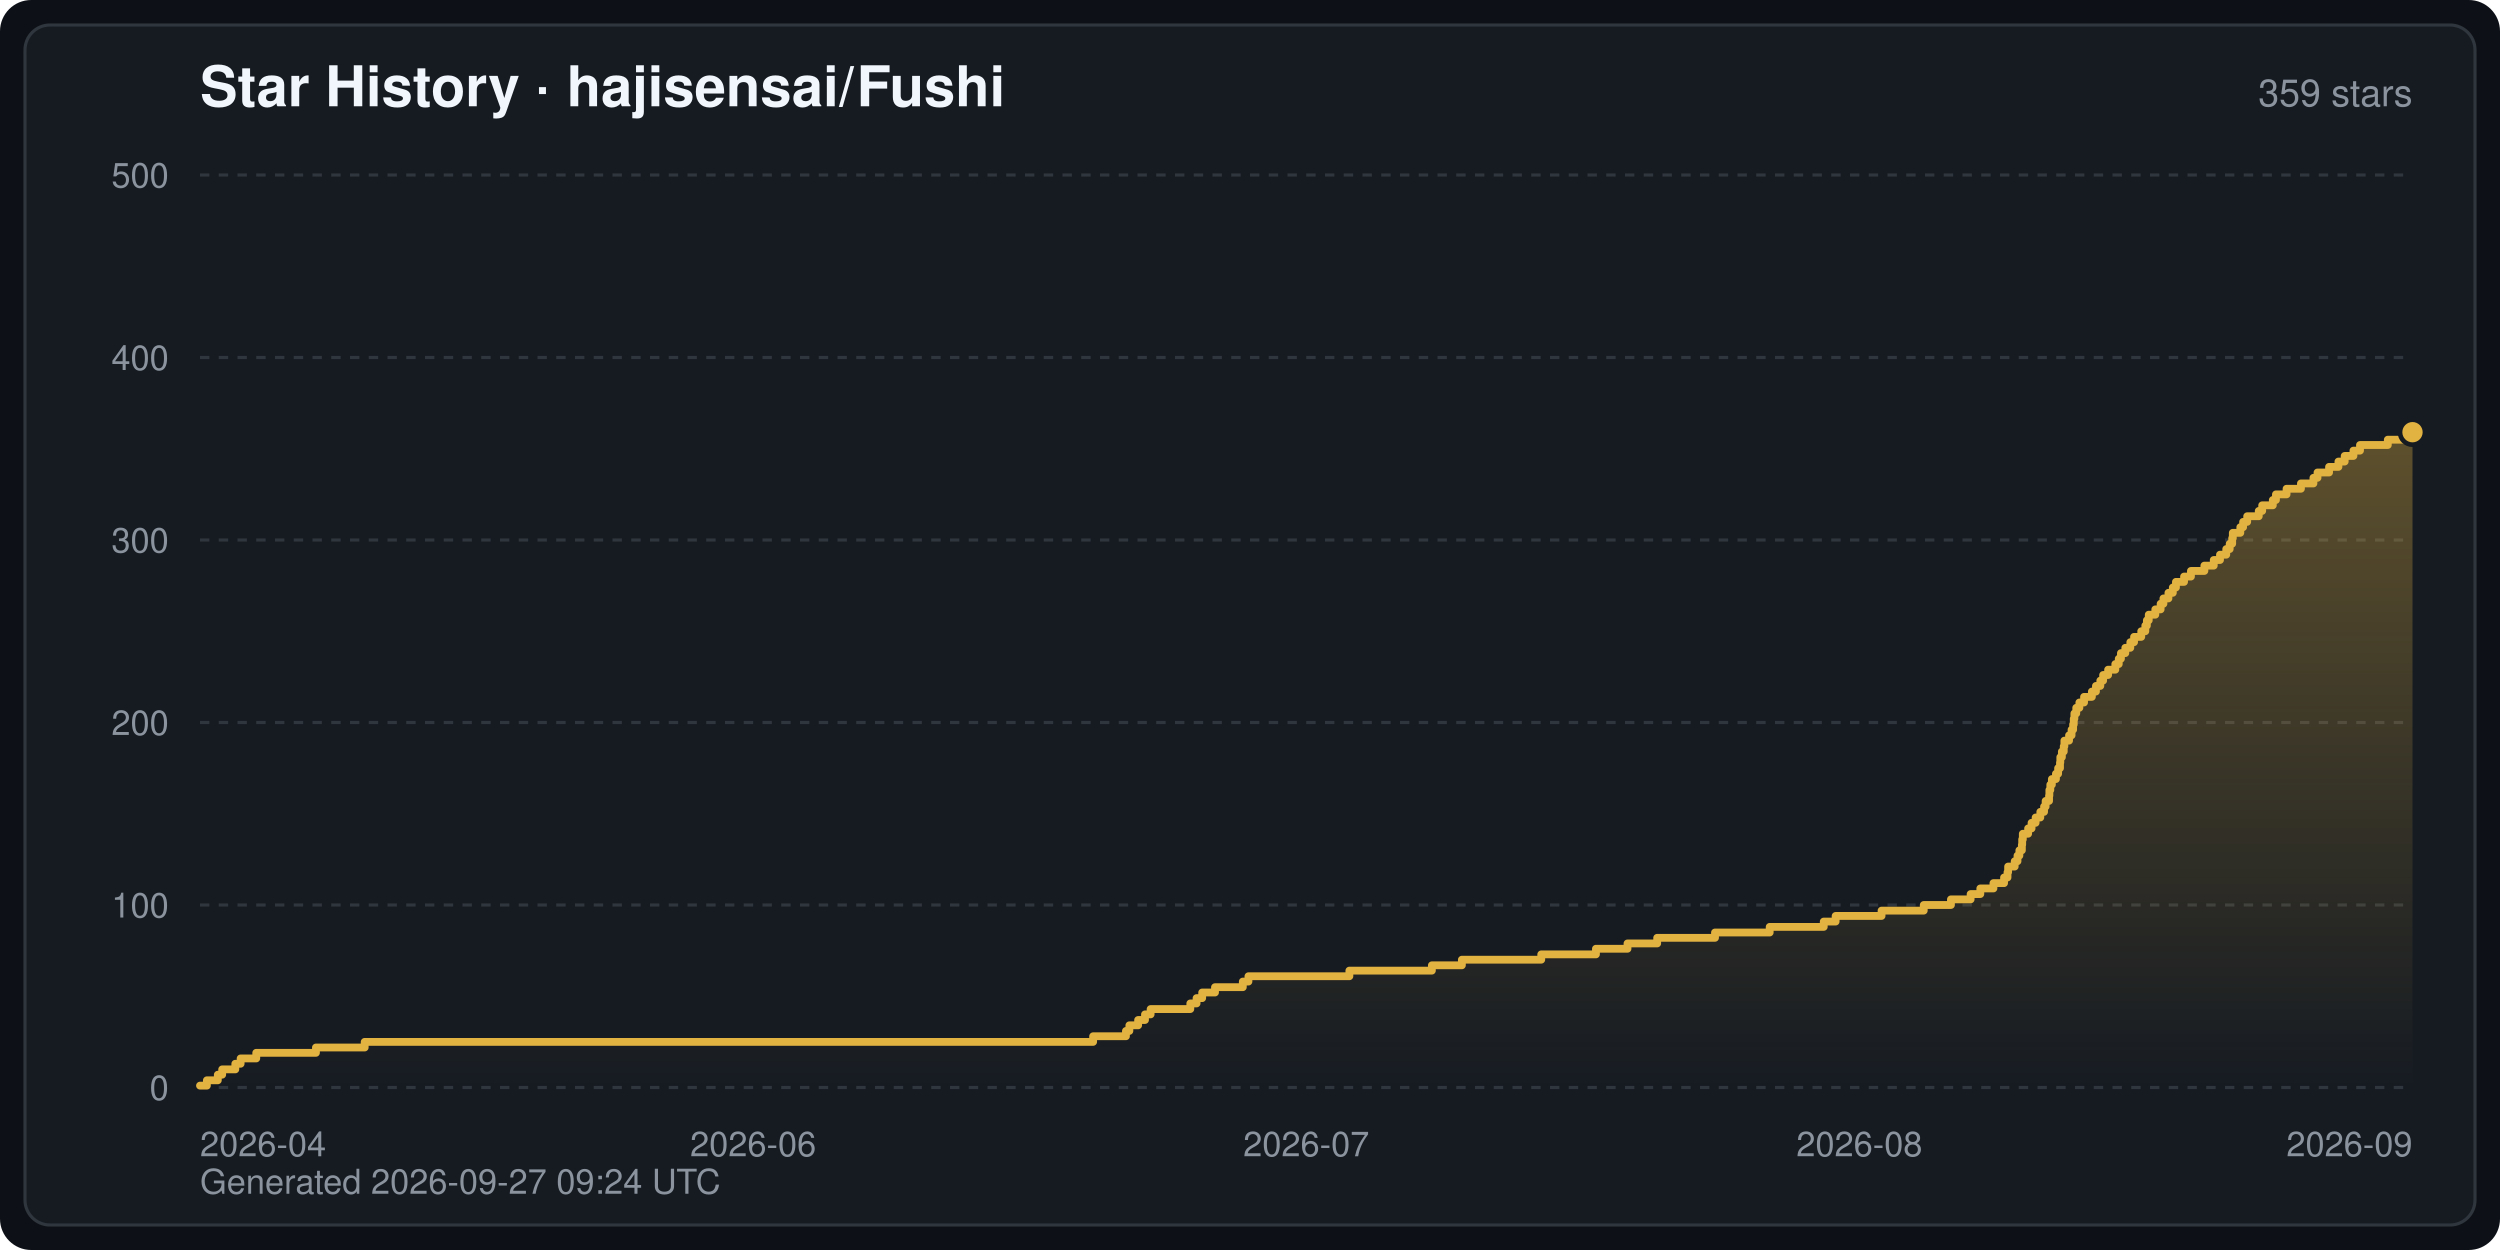
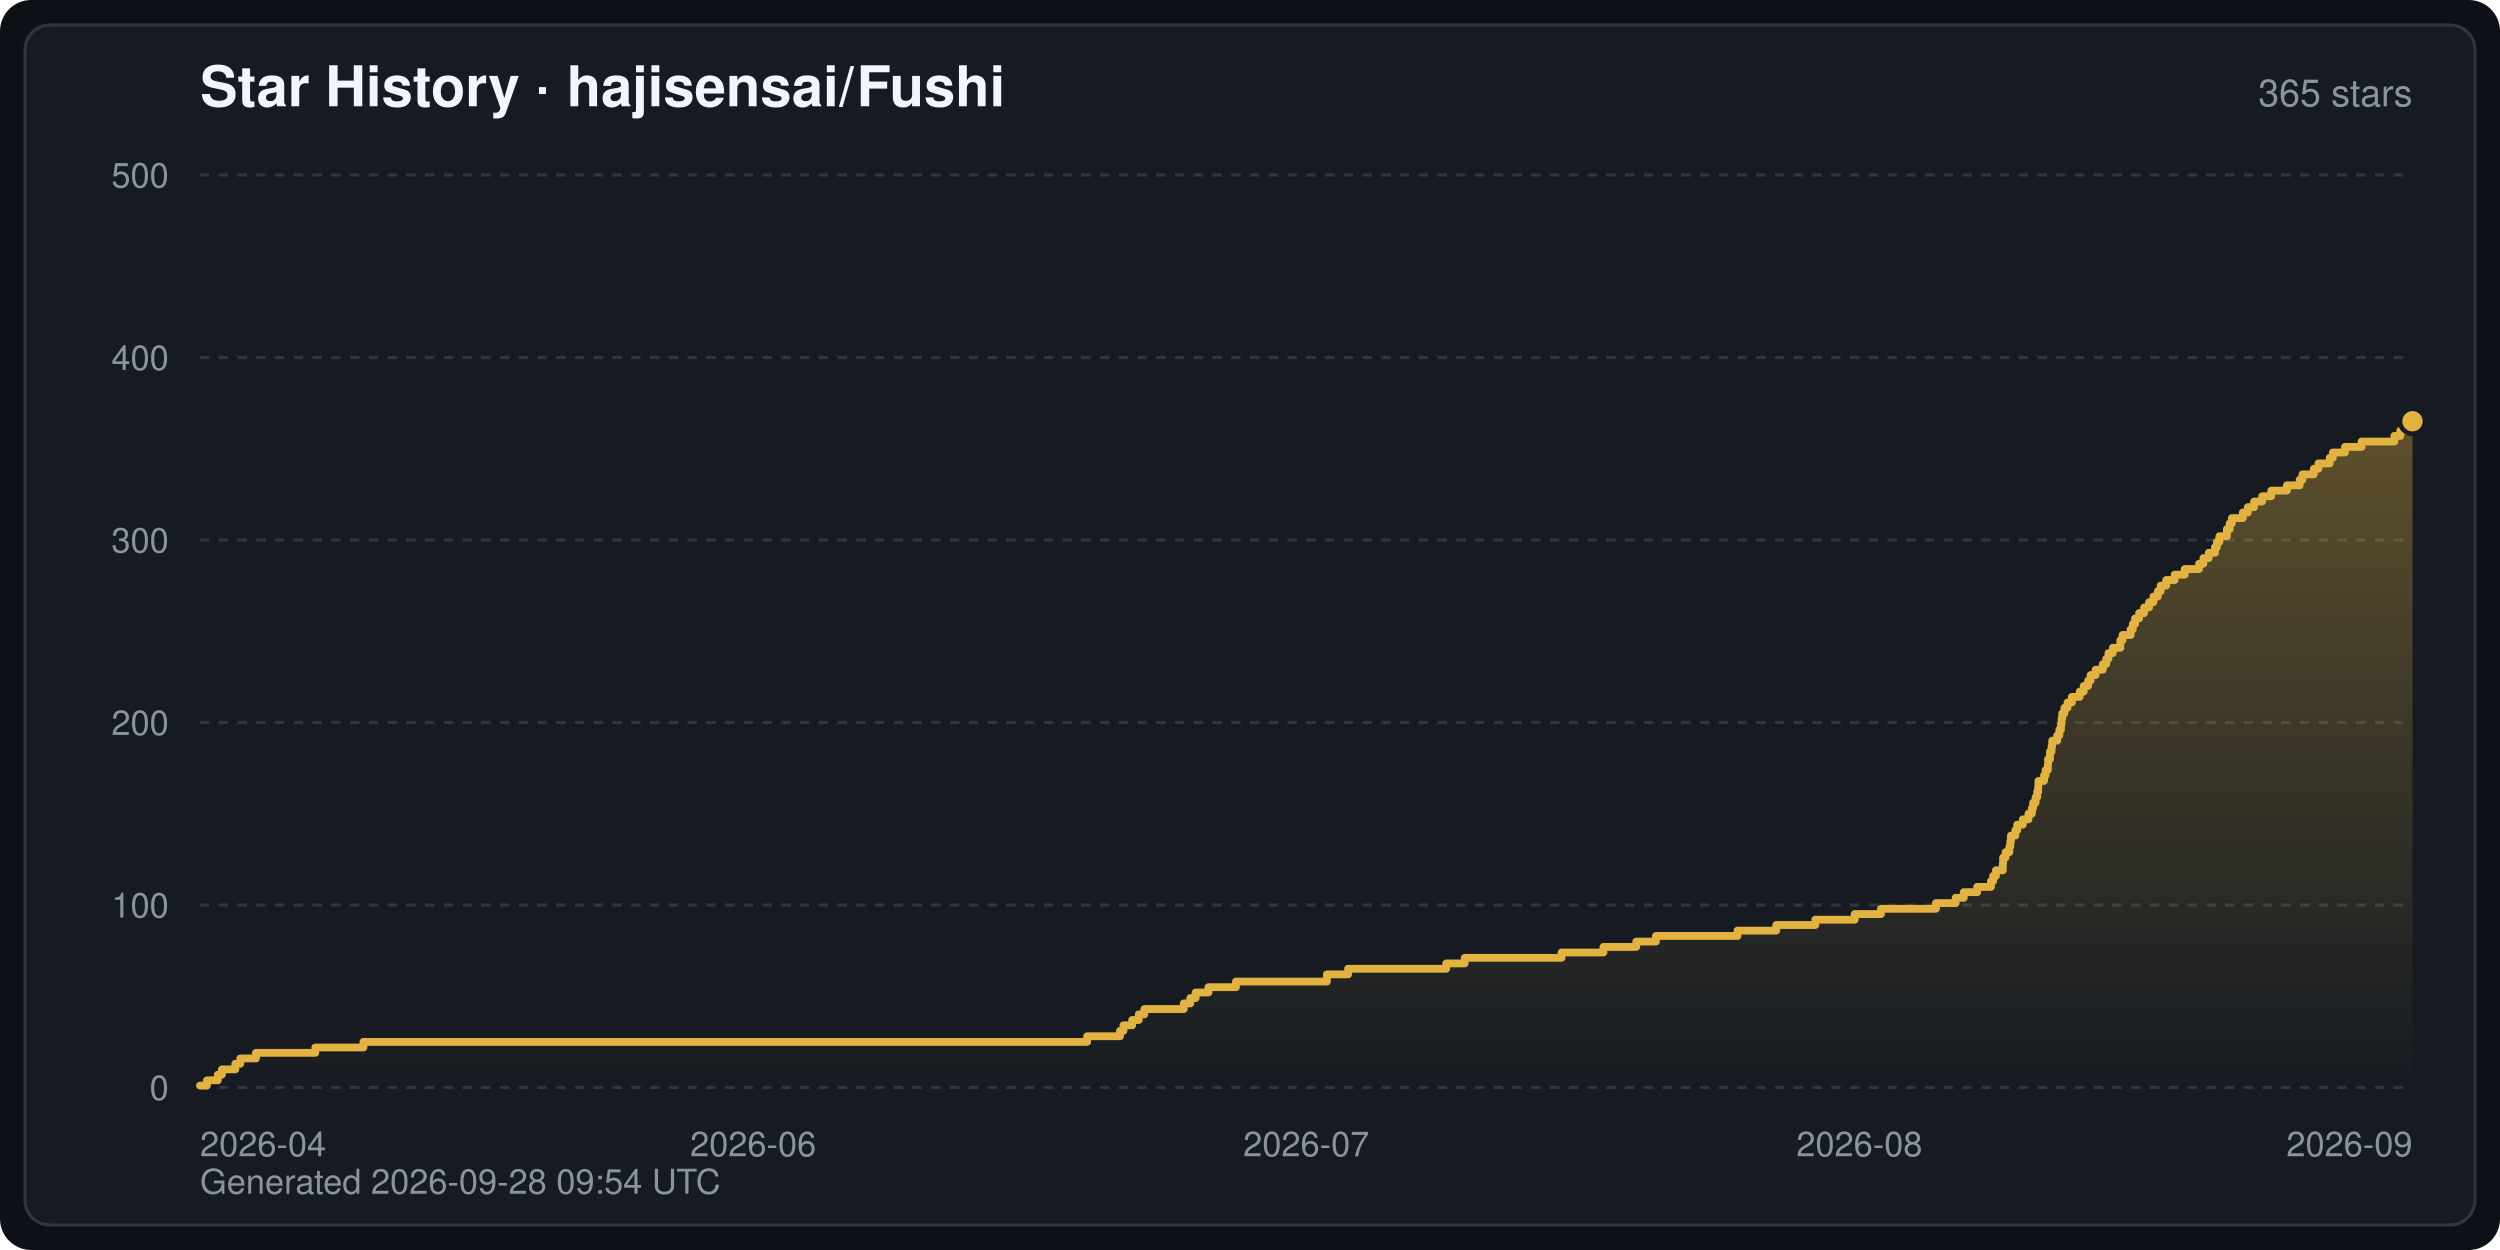
<svg xmlns="http://www.w3.org/2000/svg" width="800" height="400" viewBox="0 0 800 400" font-family="-apple-system,BlinkMacSystemFont,Segoe UI,Helvetica,Arial,sans-serif" role="img" aria-label="Star History · hajisensai/Fushi">
  <defs>
    <linearGradient id="starArea" x1="0" y1="0" x2="0" y2="1">
      <stop offset="0" stop-color="#e3b341" stop-opacity="0.35" />
      <stop offset="1" stop-color="#e3b341" stop-opacity="0" />
    </linearGradient>
  </defs>
  <rect width="800" height="400" rx="10" fill="#0d1117" />
  <rect x="8" y="8" width="784" height="384" rx="8" fill="#161b22" stroke="#30363d" stroke-width="1" />
  <text x="64" y="34" fill="#f0f6fc" font-size="18" font-weight="600">Star History · hajisensai/Fushi</text>
-   <text x="772" y="34" fill="#8b949e" font-size="12" text-anchor="end">359 stars</text>
+   <text x="772" y="34" fill="#8b949e" font-size="12" text-anchor="end">365 stars</text>
  <line x1="64" y1="348.0" x2="772" y2="348.0" stroke="#30363d" stroke-width="1" stroke-dasharray="3 3" />
  <text x="54" y="352.0" fill="#8b949e" font-size="11" text-anchor="end">0</text>
  <line x1="64" y1="289.6" x2="772" y2="289.6" stroke="#30363d" stroke-width="1" stroke-dasharray="3 3" />
  <text x="54" y="293.6" fill="#8b949e" font-size="11" text-anchor="end">100</text>
  <line x1="64" y1="231.2" x2="772" y2="231.2" stroke="#30363d" stroke-width="1" stroke-dasharray="3 3" />
  <text x="54" y="235.2" fill="#8b949e" font-size="11" text-anchor="end">200</text>
  <line x1="64" y1="172.8" x2="772" y2="172.8" stroke="#30363d" stroke-width="1" stroke-dasharray="3 3" />
  <text x="54" y="176.8" fill="#8b949e" font-size="11" text-anchor="end">300</text>
  <line x1="64" y1="114.4" x2="772" y2="114.4" stroke="#30363d" stroke-width="1" stroke-dasharray="3 3" />
  <text x="54" y="118.4" fill="#8b949e" font-size="11" text-anchor="end">400</text>
  <line x1="64" y1="56.0" x2="772" y2="56.0" stroke="#30363d" stroke-width="1" stroke-dasharray="3 3" />
  <text x="54" y="60.0" fill="#8b949e" font-size="11" text-anchor="end">500</text>
  <text x="64.0" y="370.0" fill="#8b949e" font-size="11" text-anchor="start">2026-04</text>
  <text x="241.0" y="370.0" fill="#8b949e" font-size="11" text-anchor="middle">2026-06</text>
  <text x="418.0" y="370.0" fill="#8b949e" font-size="11" text-anchor="middle">2026-07</text>
  <text x="595.0" y="370.0" fill="#8b949e" font-size="11" text-anchor="middle">2026-08</text>
  <text x="772.0" y="370.0" fill="#8b949e" font-size="11" text-anchor="end">2026-09</text>
-   <path d="M64.0,348.0 L64.0,347.4 L66.2,347.4 L66.2,345.7 L69.7,345.7 L69.7,343.9 L71.1,343.9 L71.1,342.2 L75.3,342.2 L75.3,340.4 L77.0,340.4 L77.0,338.7 L82.0,338.7 L82.0,336.9 L101.1,336.9 L101.1,335.2 L116.7,335.2 L116.7,333.4 L349.8,333.4 L349.8,331.6 L360.3,331.6 L360.3,329.9 L361.4,329.9 L361.4,328.1 L364.2,328.1 L364.2,326.4 L366.4,326.4 L366.4,324.6 L368.2,324.6 L368.2,322.9 L380.9,322.9 L380.9,321.1 L382.9,321.1 L382.9,319.4 L384.7,319.4 L384.7,317.6 L388.8,317.6 L388.8,315.9 L397.7,315.9 L397.7,314.1 L399.5,314.1 L399.5,312.4 L431.8,312.4 L431.8,310.6 L458.2,310.6 L458.2,308.9 L467.8,308.9 L467.8,307.1 L493.2,307.1 L493.2,305.4 L510.7,305.4 L510.7,303.6 L520.8,303.6 L520.8,301.9 L530.3,301.9 L530.3,300.1 L548.8,300.1 L548.8,298.4 L566.3,298.4 L566.3,296.6 L583.6,296.6 L583.6,294.9 L587.4,294.9 L587.4,293.1 L602.1,293.1 L602.1,291.4 L615.6,291.4 L615.6,289.6 L624.3,289.6 L624.3,287.8 L630.6,287.8 L630.6,286.1 L633.7,286.1 L633.7,284.3 L637.9,284.3 L637.9,282.6 L641.3,282.6 L641.3,280.8 L642.4,280.8 L642.4,279.1 L642.6,279.1 L642.6,277.3 L644.7,277.3 L644.7,275.6 L645.6,275.6 L645.6,273.8 L646.2,273.8 L646.2,272.1 L647.0,272.1 L647.0,270.3 L647.1,270.3 L647.1,268.6 L647.3,268.6 L647.3,266.8 L649.0,266.8 L649.0,265.1 L650.1,265.1 L650.1,263.3 L651.4,263.3 L651.4,261.6 L652.9,261.6 L652.9,259.8 L654.1,259.8 L654.1,258.1 L654.6,258.1 L654.6,256.3 L655.7,256.3 L655.7,254.6 L655.8,254.6 L655.8,252.8 L656.1,252.8 L656.1,251.1 L656.6,251.1 L656.6,249.3 L657.9,249.3 L657.9,247.6 L658.6,247.6 L658.6,245.8 L659.2,245.8 L659.2,244.0 L659.3,244.0 L659.3,242.3 L659.8,242.3 L659.8,240.5 L660.4,240.5 L660.4,238.8 L660.6,238.8 L660.6,237.0 L662.1,237.0 L662.1,235.3 L662.9,235.3 L662.9,233.5 L663.4,233.5 L663.4,231.8 L663.6,231.8 L663.6,230.0 L663.8,230.0 L663.8,228.3 L664.4,228.3 L664.4,226.5 L665.4,226.5 L665.4,224.8 L666.9,224.8 L666.9,223.0 L669.4,223.0 L669.4,221.3 L670.7,221.3 L670.7,219.5 L672.1,219.5 L672.1,217.8 L673.0,217.8 L673.0,216.0 L674.6,216.0 L674.6,214.3 L676.9,214.3 L676.9,212.5 L678.0,212.5 L678.0,210.8 L678.7,210.8 L678.7,209.0 L680.1,209.0 L680.1,207.3 L681.7,207.3 L681.7,205.5 L682.9,205.5 L682.9,203.8 L685.2,203.8 L685.2,202.0 L686.5,202.0 L686.5,200.2 L687.0,200.2 L687.0,198.5 L687.6,198.5 L687.6,196.7 L689.7,196.7 L689.7,195.0 L691.4,195.0 L691.4,193.2 L692.3,193.2 L692.3,191.5 L693.9,191.5 L693.9,189.7 L695.3,189.7 L695.3,188.0 L696.3,188.0 L696.3,186.2 L698.9,186.2 L698.9,184.5 L701.1,184.5 L701.1,182.7 L705.4,182.7 L705.4,181.0 L708.4,181.0 L708.4,179.2 L710.4,179.2 L710.4,177.5 L712.4,177.5 L712.4,175.7 L713.5,175.7 L713.5,174.0 L714.3,174.0 L714.3,172.2 L714.5,172.2 L714.5,170.5 L716.9,170.5 L716.9,168.7 L717.8,168.7 L717.8,167.0 L719.1,167.0 L719.1,165.2 L722.8,165.2 L722.8,163.5 L723.9,163.5 L723.9,161.7 L727.3,161.7 L727.3,160.0 L728.3,160.0 L728.3,158.2 L731.7,158.2 L731.7,156.4 L736.3,156.4 L736.3,154.7 L740.3,154.7 L740.3,152.9 L741.6,152.9 L741.6,151.2 L745.3,151.2 L745.3,149.4 L748.3,149.4 L748.3,147.7 L750.3,147.7 L750.3,145.9 L753.1,145.9 L753.1,144.2 L755.2,144.2 L755.2,142.4 L764.1,142.4 L764.1,140.7 L772.0,140.7 L772.0,138.3 L772.0,348.0 Z" fill="url(#starArea)" />
-   <polyline points="64.0,347.4 66.2,347.4 66.2,345.7 69.7,345.7 69.7,343.9 71.1,343.9 71.1,342.2 75.3,342.2 75.3,340.4 77.0,340.4 77.0,338.7 82.0,338.7 82.0,336.9 101.1,336.9 101.1,335.2 116.7,335.2 116.7,333.4 349.8,333.4 349.8,331.6 360.3,331.6 360.3,329.9 361.4,329.9 361.4,328.1 364.2,328.1 364.2,326.4 366.4,326.4 366.4,324.6 368.2,324.6 368.2,322.9 380.9,322.9 380.9,321.1 382.9,321.1 382.9,319.4 384.7,319.4 384.7,317.6 388.8,317.6 388.8,315.9 397.7,315.9 397.7,314.1 399.5,314.1 399.5,312.4 431.8,312.4 431.8,310.6 458.2,310.6 458.2,308.9 467.8,308.9 467.8,307.1 493.2,307.1 493.2,305.4 510.7,305.4 510.7,303.6 520.8,303.6 520.8,301.9 530.3,301.9 530.3,300.1 548.8,300.1 548.8,298.4 566.3,298.4 566.3,296.6 583.6,296.6 583.6,294.9 587.4,294.9 587.4,293.1 602.1,293.1 602.1,291.4 615.6,291.4 615.6,289.6 624.3,289.6 624.3,287.8 630.6,287.8 630.6,286.1 633.7,286.1 633.7,284.3 637.9,284.3 637.9,282.6 641.3,282.6 641.3,280.8 642.4,280.8 642.4,279.1 642.6,279.1 642.6,277.3 644.7,277.3 644.7,275.6 645.6,275.6 645.6,273.8 646.2,273.8 646.2,272.1 647.0,272.1 647.0,270.3 647.1,270.3 647.1,268.6 647.3,268.6 647.3,266.8 649.0,266.8 649.0,265.1 650.1,265.1 650.1,263.3 651.4,263.3 651.4,261.6 652.9,261.6 652.9,259.8 654.1,259.8 654.1,258.1 654.6,258.1 654.6,256.3 655.7,256.3 655.7,254.6 655.8,254.6 655.8,252.8 656.1,252.8 656.1,251.1 656.6,251.1 656.6,249.3 657.9,249.3 657.9,247.6 658.6,247.6 658.6,245.8 659.2,245.8 659.2,244.0 659.3,244.0 659.3,242.3 659.8,242.3 659.8,240.5 660.4,240.5 660.4,238.8 660.6,238.8 660.6,237.0 662.1,237.0 662.1,235.3 662.9,235.3 662.9,233.5 663.4,233.5 663.4,231.8 663.6,231.8 663.6,230.0 663.8,230.0 663.8,228.3 664.4,228.3 664.4,226.5 665.4,226.5 665.4,224.8 666.9,224.8 666.9,223.0 669.4,223.0 669.4,221.3 670.7,221.3 670.7,219.5 672.1,219.5 672.1,217.8 673.0,217.8 673.0,216.0 674.6,216.0 674.6,214.3 676.9,214.3 676.9,212.5 678.0,212.5 678.0,210.8 678.7,210.8 678.7,209.0 680.1,209.0 680.1,207.3 681.7,207.3 681.7,205.5 682.9,205.5 682.9,203.8 685.2,203.8 685.2,202.0 686.5,202.0 686.5,200.2 687.0,200.2 687.0,198.5 687.6,198.5 687.6,196.7 689.7,196.7 689.7,195.0 691.4,195.0 691.4,193.2 692.3,193.2 692.3,191.5 693.9,191.5 693.9,189.7 695.3,189.7 695.3,188.0 696.3,188.0 696.3,186.2 698.9,186.2 698.9,184.5 701.1,184.5 701.1,182.7 705.4,182.7 705.4,181.0 708.4,181.0 708.4,179.2 710.4,179.2 710.4,177.5 712.4,177.5 712.4,175.7 713.5,175.7 713.5,174.0 714.3,174.0 714.3,172.2 714.5,172.2 714.5,170.5 716.9,170.5 716.9,168.7 717.8,168.7 717.8,167.0 719.1,167.0 719.1,165.2 722.8,165.2 722.8,163.5 723.9,163.5 723.9,161.7 727.3,161.7 727.3,160.0 728.3,160.0 728.3,158.2 731.7,158.2 731.7,156.4 736.3,156.4 736.3,154.7 740.3,154.7 740.3,152.9 741.6,152.9 741.6,151.2 745.3,151.2 745.3,149.4 748.3,149.4 748.3,147.7 750.3,147.7 750.3,145.9 753.1,145.9 753.1,144.2 755.2,144.2 755.2,142.4 764.1,142.4 764.1,140.7 772.0,140.7 772.0,138.3" fill="none" stroke="#e3b341" stroke-width="2.5" stroke-linejoin="round" stroke-linecap="round" />
-   <circle cx="772.0" cy="138.3" r="4" fill="#e3b341" stroke="#161b22" stroke-width="1.5" />
-   <text x="64" y="382" fill="#8b949e" font-size="11">Generated 2026-09-27 09:24 UTC</text>
+   <path d="M64.0,348.0 L64.0,347.4 L66.2,347.4 L66.2,345.7 L69.7,345.7 L69.7,343.9 L71.0,343.9 L71.0,342.2 L75.3,342.2 L75.3,340.4 L76.9,340.4 L76.9,338.7 L81.9,338.7 L81.9,336.9 L100.9,336.9 L100.9,335.2 L116.3,335.2 L116.3,333.4 L347.9,333.4 L347.9,331.6 L358.4,331.6 L358.4,329.9 L359.5,329.9 L359.5,328.1 L362.3,328.1 L362.3,326.4 L364.4,326.4 L364.4,324.6 L366.2,324.6 L366.2,322.9 L378.8,322.9 L378.8,321.1 L380.9,321.1 L380.9,319.4 L382.6,319.4 L382.6,317.6 L386.7,317.6 L386.7,315.9 L395.5,315.9 L395.5,314.1 L424.6,314.1 L424.6,311.8 L431.4,311.8 L431.4,310.0 L462.8,310.0 L462.8,308.3 L468.7,308.3 L468.7,306.5 L499.7,306.5 L499.7,304.8 L513.1,304.8 L513.1,303.0 L523.6,303.0 L523.6,301.3 L529.9,301.3 L529.9,299.5 L556.0,299.5 L556.0,297.8 L568.4,297.8 L568.4,296.0 L580.9,296.0 L580.9,294.3 L593.5,294.3 L593.5,292.5 L601.9,292.5 L601.9,290.8 L619.5,290.8 L619.5,289.0 L625.8,289.0 L625.8,287.3 L628.4,287.3 L628.4,285.5 L632.7,285.5 L632.7,283.8 L637.1,283.8 L637.1,282.0 L637.8,282.0 L637.8,280.3 L638.7,280.3 L638.7,278.5 L640.9,278.5 L640.9,276.2 L641.0,276.2 L641.0,274.4 L641.8,274.4 L641.8,272.7 L643.0,272.7 L643.0,270.9 L643.3,270.9 L643.3,269.2 L643.5,269.2 L643.5,267.4 L644.9,267.4 L644.9,265.7 L645.5,265.7 L645.5,263.9 L647.3,263.9 L647.3,262.2 L649.1,262.2 L649.1,260.4 L650.2,260.4 L650.2,258.6 L650.6,258.6 L650.6,256.9 L651.4,256.9 L651.4,255.1 L651.9,255.1 L651.9,253.4 L652.2,253.4 L652.2,251.6 L652.3,251.6 L652.3,249.9 L654.1,249.9 L654.1,248.1 L654.6,248.1 L654.6,246.4 L655.3,246.4 L655.3,244.6 L655.4,244.6 L655.4,242.9 L656.0,242.9 L656.0,240.5 L656.5,240.5 L656.5,238.8 L656.7,238.8 L656.7,237.0 L658.3,237.0 L658.3,235.3 L659.0,235.3 L659.0,233.5 L659.5,233.5 L659.5,231.8 L659.7,231.8 L659.7,230.0 L659.9,230.0 L659.9,228.3 L660.6,228.3 L660.6,226.5 L661.6,226.5 L661.6,224.8 L663.0,224.8 L663.0,223.0 L665.5,223.0 L665.5,221.3 L666.8,221.3 L666.8,219.5 L668.2,219.5 L668.2,217.8 L669.0,217.8 L669.0,216.0 L670.6,216.0 L670.6,214.3 L672.9,214.3 L672.9,212.5 L674.0,212.5 L674.0,210.8 L674.7,210.8 L674.7,209.0 L676.1,209.0 L676.1,207.3 L678.5,207.3 L678.5,204.9 L679.2,204.9 L679.2,203.2 L681.8,203.2 L681.8,201.4 L682.5,201.4 L682.5,199.7 L683.2,199.7 L683.2,197.9 L684.5,197.9 L684.5,196.2 L686.1,196.2 L686.1,194.4 L687.7,194.4 L687.7,192.7 L689.1,192.7 L689.1,190.9 L690.5,190.9 L690.5,189.2 L691.4,189.2 L691.4,187.4 L693.2,187.4 L693.2,185.6 L695.9,185.6 L695.9,183.9 L699.1,183.9 L699.1,182.1 L703.7,182.1 L703.7,180.4 L705.1,180.4 L705.1,178.6 L706.8,178.6 L706.8,176.9 L708.8,176.9 L708.8,175.1 L709.4,175.1 L709.4,173.4 L710.2,173.4 L710.2,171.6 L712.6,171.6 L712.6,169.3 L713.5,169.3 L713.5,167.5 L714.2,167.5 L714.2,165.8 L717.7,165.8 L717.7,164.0 L719.3,164.0 L719.3,162.3 L721.3,162.3 L721.3,160.5 L723.9,160.5 L723.9,158.8 L726.8,158.8 L726.8,157.0 L731.8,157.0 L731.8,155.3 L735.9,155.3 L735.9,153.5 L736.8,153.5 L736.8,151.8 L740.4,151.8 L740.4,150.0 L741.9,150.0 L741.9,148.3 L745.5,148.3 L745.5,146.5 L746.5,146.5 L746.5,144.8 L750.4,144.8 L750.4,143.0 L755.7,143.0 L755.7,141.3 L766.2,141.3 L766.2,139.5 L768.1,139.5 L768.1,137.8 L772.0,137.8 L772.0,134.8 L772.0,348.0 Z" fill="url(#starArea)" />
+   <polyline points="64.0,347.4 66.2,347.4 66.2,345.7 69.7,345.7 69.7,343.9 71.0,343.9 71.0,342.2 75.3,342.2 75.3,340.4 76.9,340.4 76.9,338.7 81.9,338.7 81.9,336.9 100.9,336.9 100.9,335.2 116.3,335.2 116.3,333.4 347.9,333.4 347.9,331.6 358.4,331.6 358.4,329.9 359.5,329.9 359.5,328.1 362.3,328.1 362.3,326.4 364.4,326.4 364.4,324.6 366.2,324.6 366.2,322.9 378.8,322.9 378.8,321.1 380.9,321.1 380.9,319.4 382.6,319.4 382.6,317.6 386.7,317.6 386.7,315.9 395.5,315.9 395.5,314.1 424.6,314.1 424.6,311.8 431.4,311.8 431.4,310.0 462.8,310.0 462.8,308.3 468.7,308.3 468.7,306.5 499.7,306.5 499.7,304.8 513.1,304.8 513.1,303.0 523.6,303.0 523.6,301.3 529.9,301.3 529.9,299.5 556.0,299.5 556.0,297.8 568.4,297.8 568.4,296.0 580.9,296.0 580.9,294.3 593.5,294.3 593.5,292.5 601.9,292.5 601.9,290.8 619.5,290.8 619.5,289.0 625.8,289.0 625.8,287.3 628.4,287.3 628.4,285.5 632.7,285.5 632.7,283.8 637.1,283.8 637.1,282.0 637.8,282.0 637.8,280.3 638.7,280.3 638.7,278.5 640.9,278.5 640.9,276.2 641.0,276.2 641.0,274.4 641.8,274.4 641.8,272.7 643.0,272.7 643.0,270.9 643.3,270.9 643.3,269.2 643.5,269.2 643.5,267.4 644.9,267.4 644.9,265.7 645.5,265.7 645.5,263.9 647.3,263.9 647.3,262.2 649.1,262.2 649.1,260.4 650.2,260.4 650.2,258.6 650.6,258.6 650.6,256.9 651.4,256.9 651.4,255.1 651.9,255.1 651.9,253.4 652.2,253.4 652.2,251.6 652.3,251.6 652.3,249.9 654.1,249.9 654.1,248.1 654.6,248.1 654.6,246.4 655.3,246.4 655.3,244.6 655.4,244.6 655.4,242.9 656.0,242.9 656.0,240.5 656.5,240.5 656.5,238.8 656.7,238.8 656.7,237.0 658.3,237.0 658.3,235.3 659.0,235.3 659.0,233.5 659.5,233.5 659.5,231.8 659.7,231.8 659.7,230.0 659.9,230.0 659.9,228.3 660.6,228.3 660.6,226.5 661.6,226.5 661.6,224.8 663.0,224.8 663.0,223.0 665.5,223.0 665.5,221.3 666.8,221.3 666.8,219.5 668.2,219.5 668.2,217.8 669.0,217.8 669.0,216.0 670.6,216.0 670.6,214.3 672.9,214.3 672.9,212.5 674.0,212.5 674.0,210.8 674.7,210.8 674.7,209.0 676.1,209.0 676.1,207.3 678.5,207.3 678.5,204.9 679.2,204.9 679.2,203.2 681.8,203.2 681.8,201.4 682.5,201.4 682.5,199.7 683.2,199.7 683.2,197.9 684.5,197.9 684.5,196.2 686.1,196.2 686.1,194.4 687.7,194.4 687.7,192.7 689.1,192.7 689.1,190.9 690.5,190.9 690.5,189.2 691.4,189.2 691.4,187.4 693.2,187.4 693.2,185.6 695.9,185.6 695.9,183.9 699.1,183.9 699.1,182.1 703.7,182.1 703.7,180.4 705.1,180.4 705.1,178.6 706.8,178.6 706.8,176.9 708.8,176.9 708.8,175.1 709.4,175.1 709.4,173.4 710.2,173.4 710.2,171.6 712.6,171.6 712.6,169.3 713.5,169.3 713.5,167.5 714.2,167.5 714.2,165.8 717.7,165.8 717.7,164.0 719.3,164.0 719.3,162.3 721.3,162.3 721.3,160.5 723.9,160.5 723.9,158.8 726.8,158.8 726.8,157.0 731.8,157.0 731.8,155.3 735.9,155.3 735.9,153.5 736.8,153.5 736.8,151.8 740.4,151.8 740.4,150.0 741.9,150.0 741.9,148.3 745.5,148.3 745.5,146.5 746.5,146.5 746.5,144.8 750.4,144.8 750.4,143.0 755.7,143.0 755.7,141.3 766.2,141.3 766.2,139.5 768.1,139.5 768.1,137.8 772.0,137.8 772.0,134.8" fill="none" stroke="#e3b341" stroke-width="2.5" stroke-linejoin="round" stroke-linecap="round" />
+   <circle cx="772.0" cy="134.8" r="4" fill="#e3b341" stroke="#161b22" stroke-width="1.5" />
+   <text x="64" y="382" fill="#8b949e" font-size="11">Generated 2026-09-28 09:54 UTC</text>
</svg>
